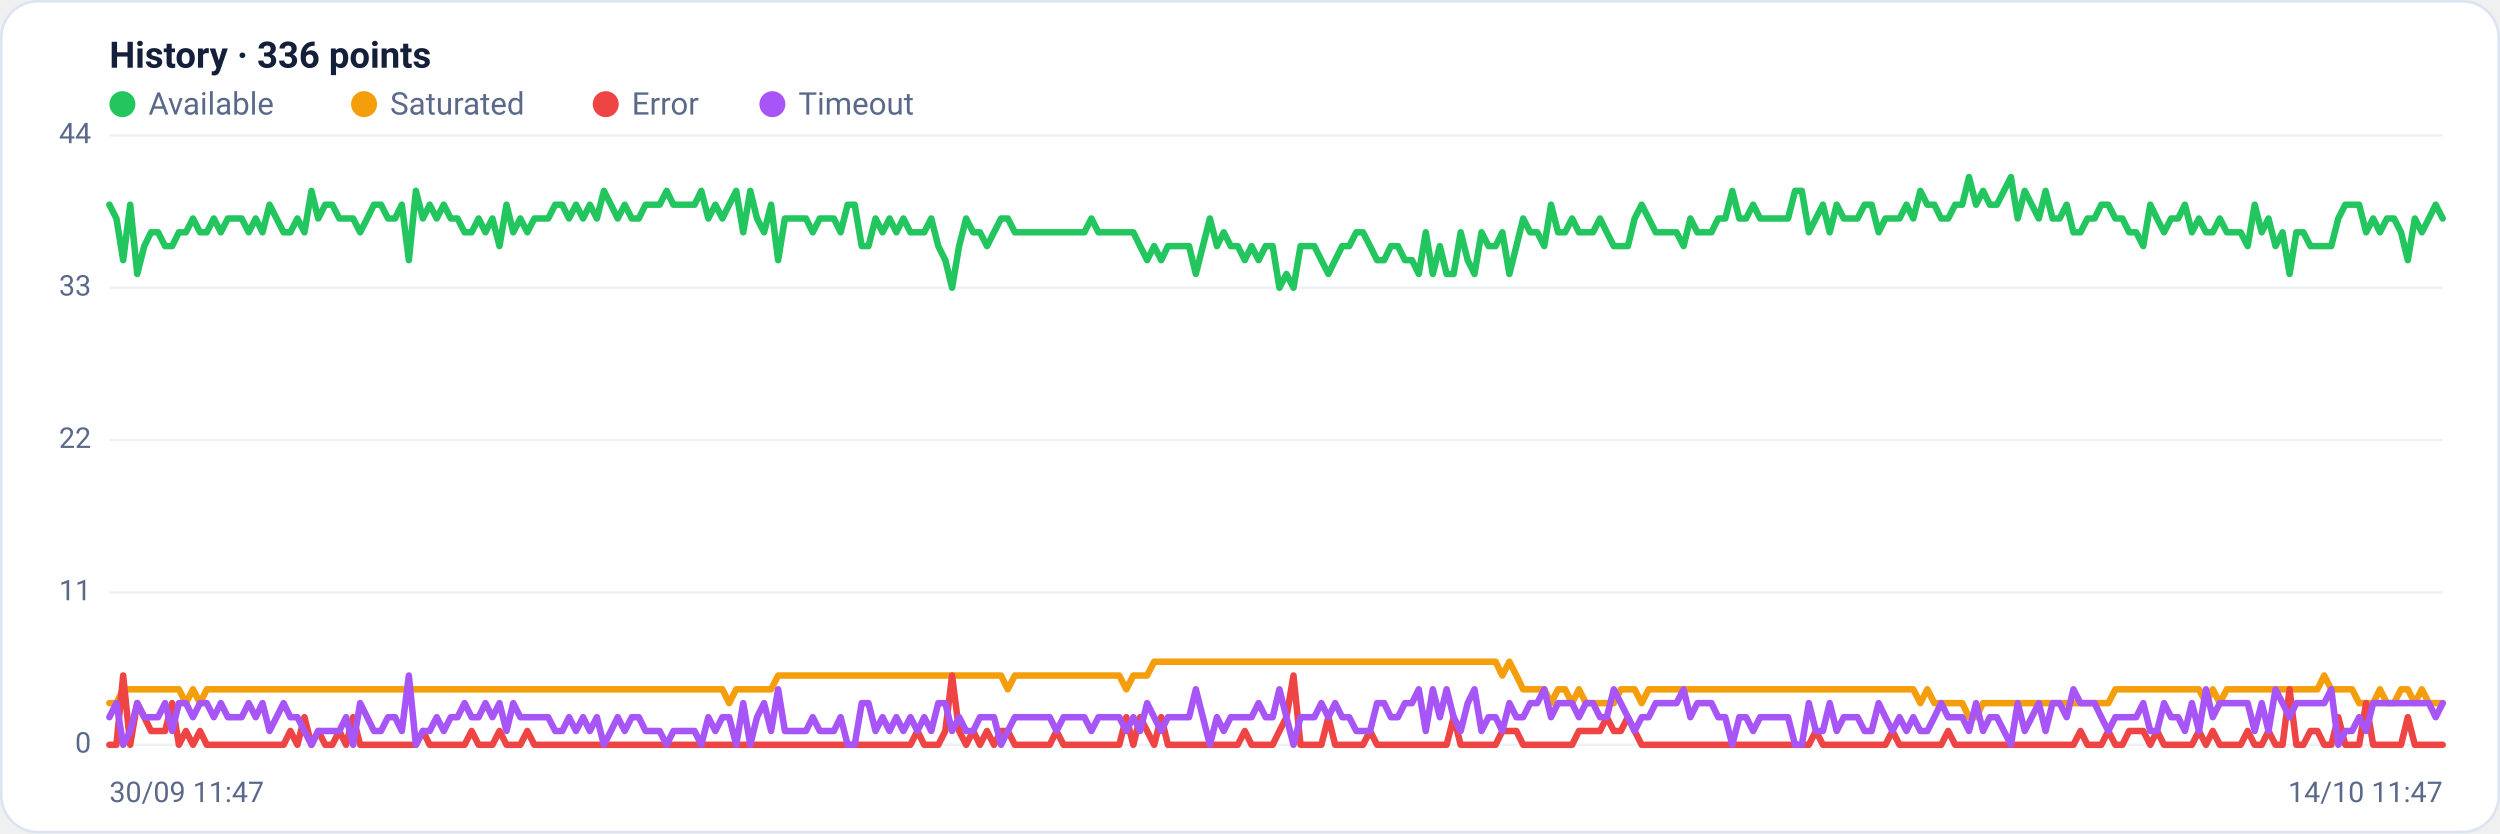
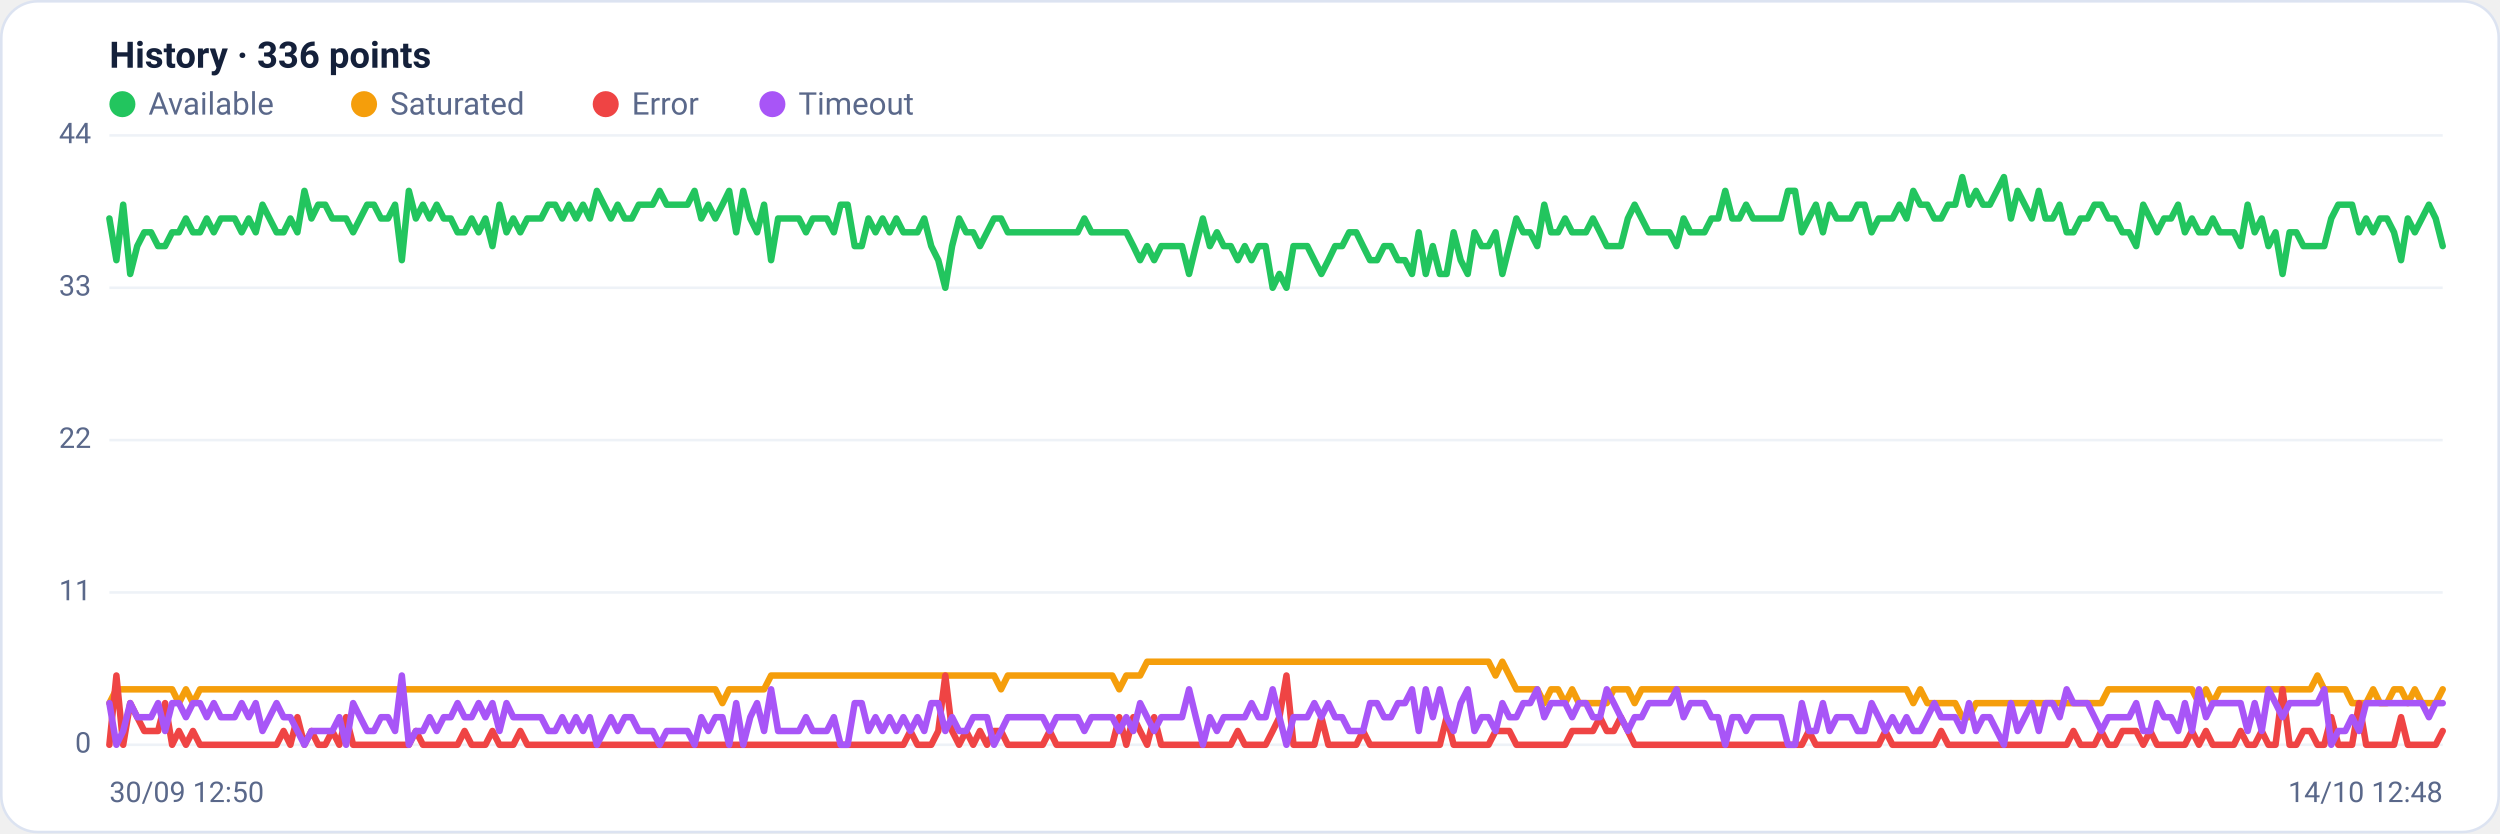
<svg xmlns="http://www.w3.org/2000/svg" viewBox="0 0 960 320" width="960" height="320" font-family="Segoe UI, system-ui, -apple-system, Roboto, Helvetica, Arial, sans-serif" role="img" aria-label="Availability history per region">
  <rect x="0.5" y="0.5" width="959" height="319" rx="14" fill="#ffffff" stroke="#dce3f1" />
  <text x="42" y="26" font-size="14" font-weight="600" fill="#14203a">History · 336 points</text>
  <circle cx="47" cy="40" r="5" fill="#22c55e" />
  <text x="57" y="44" font-size="12" fill="#5a688a">Available</text>
  <circle cx="139.8" cy="40" r="5" fill="#f59e0b" />
  <text x="149.8" y="44" font-size="12" fill="#5a688a">Saturated</text>
  <circle cx="232.6" cy="40" r="5" fill="#ef4444" />
  <text x="242.6" y="44" font-size="12" fill="#5a688a">Error</text>
  <circle cx="296.6" cy="40" r="5" fill="#a855f7" />
  <text x="306.6" y="44" font-size="12" fill="#5a688a">Timeout</text>
  <line x1="42" y1="286.0" x2="938" y2="286.0" stroke="#eef2f7" stroke-width="1" />
  <text x="35" y="289.0" text-anchor="end" font-size="11" fill="#5a688a">0</text>
  <line x1="42" y1="227.5" x2="938" y2="227.5" stroke="#eef2f7" stroke-width="1" />
  <text x="35" y="230.5" text-anchor="end" font-size="11" fill="#5a688a">11</text>
  <line x1="42" y1="169.0" x2="938" y2="169.0" stroke="#eef2f7" stroke-width="1" />
  <text x="35" y="172.0" text-anchor="end" font-size="11" fill="#5a688a">22</text>
  <line x1="42" y1="110.5" x2="938" y2="110.5" stroke="#eef2f7" stroke-width="1" />
  <text x="35" y="113.5" text-anchor="end" font-size="11" fill="#5a688a">33</text>
  <line x1="42" y1="52.0" x2="938" y2="52.0" stroke="#eef2f7" stroke-width="1" />
  <text x="35" y="55.0" text-anchor="end" font-size="11" fill="#5a688a">44</text>
-   <polyline fill="none" stroke="#22c55e" stroke-width="2.5" stroke-linejoin="round" stroke-linecap="round" points="42.0,78.6 44.7,83.9 47.3,99.9 50.0,78.6 52.7,105.2 55.4,94.5 58.0,89.2 60.7,89.2 63.4,94.5 66.1,94.5 68.7,89.2 71.4,89.2 74.1,83.9 76.8,89.2 79.4,89.2 82.1,83.9 84.8,89.2 87.5,83.9 90.1,83.9 92.8,83.9 95.5,89.2 98.2,83.9 100.8,89.2 103.5,78.6 106.2,83.9 108.9,89.2 111.5,89.2 114.2,83.9 116.9,89.2 119.6,73.3 122.2,83.9 124.9,78.6 127.6,78.6 130.3,83.9 132.9,83.9 135.6,83.9 138.3,89.2 141.0,83.9 143.6,78.6 146.3,78.6 149.0,83.9 151.7,83.9 154.3,78.6 157.0,99.9 159.7,73.3 162.4,83.9 165.0,78.6 167.7,83.9 170.4,78.6 173.1,83.9 175.7,83.9 178.4,89.2 181.1,89.2 183.8,83.9 186.4,89.2 189.1,83.9 191.8,94.5 194.5,78.6 197.1,89.2 199.8,83.9 202.5,89.2 205.2,83.9 207.8,83.9 210.5,83.9 213.2,78.6 215.9,78.6 218.5,83.9 221.2,78.6 223.9,83.9 226.5,78.6 229.2,83.9 231.9,73.3 234.6,78.6 237.2,83.9 239.9,78.6 242.6,83.9 245.3,83.9 247.9,78.6 250.6,78.6 253.3,78.6 256.0,73.3 258.6,78.6 261.3,78.6 264.0,78.6 266.7,78.6 269.3,73.3 272.0,83.9 274.7,78.6 277.4,83.9 280.0,78.6 282.7,73.3 285.4,89.2 288.1,73.3 290.7,83.9 293.4,89.2 296.1,78.6 298.8,99.9 301.4,83.9 304.1,83.9 306.8,83.9 309.5,83.9 312.1,89.2 314.8,83.9 317.5,83.9 320.2,83.9 322.8,89.2 325.5,78.6 328.2,78.6 330.9,94.5 333.5,94.5 336.2,83.9 338.9,89.2 341.6,83.9 344.2,89.2 346.9,83.9 349.6,89.2 352.3,89.2 354.9,89.2 357.6,83.9 360.3,94.5 363.0,99.9 365.6,110.5 368.3,94.5 371.0,83.9 373.7,89.2 376.3,89.2 379.0,94.5 381.7,89.2 384.4,83.9 387.0,83.9 389.7,89.2 392.4,89.2 395.1,89.2 397.7,89.2 400.4,89.2 403.1,89.2 405.7,89.2 408.4,89.2 411.1,89.2 413.8,89.2 416.4,89.2 419.1,83.9 421.8,89.2 424.5,89.2 427.1,89.2 429.8,89.2 432.5,89.2 435.2,89.2 437.8,94.5 440.5,99.9 443.2,94.5 445.9,99.9 448.5,94.5 451.2,94.5 453.9,94.5 456.6,94.5 459.2,105.2 461.9,94.5 464.6,83.9 467.3,94.5 469.9,89.2 472.6,94.5 475.3,94.5 478.0,99.9 480.6,94.5 483.3,99.9 486.0,94.5 488.7,94.5 491.3,110.5 494.0,105.2 496.7,110.5 499.4,94.5 502.0,94.5 504.7,94.5 507.4,99.9 510.1,105.2 512.7,99.9 515.4,94.5 518.1,94.5 520.8,89.2 523.4,89.2 526.1,94.5 528.8,99.9 531.5,99.9 534.1,94.5 536.8,94.5 539.5,99.9 542.2,99.9 544.8,105.2 547.5,89.2 550.2,105.2 552.9,94.5 555.5,105.2 558.2,105.2 560.9,89.2 563.6,99.9 566.2,105.2 568.9,89.2 571.6,94.5 574.3,94.5 576.9,89.2 579.6,105.2 582.3,94.5 584.9,83.9 587.6,89.2 590.3,89.2 593.0,94.5 595.6,78.6 598.3,89.2 601.0,89.2 603.7,83.9 606.3,89.2 609.0,89.2 611.7,89.2 614.4,83.9 617.0,89.2 619.7,94.5 622.4,94.5 625.1,94.5 627.7,83.9 630.4,78.6 633.1,83.9 635.8,89.2 638.4,89.2 641.1,89.2 643.8,89.2 646.5,94.5 649.1,83.9 651.8,89.2 654.5,89.2 657.2,89.2 659.8,83.9 662.5,83.9 665.2,73.3 667.9,83.9 670.5,83.9 673.2,78.6 675.9,83.9 678.6,83.9 681.2,83.9 683.9,83.9 686.6,83.9 689.3,73.3 691.9,73.3 694.6,89.2 697.3,83.9 700.0,78.6 702.6,89.2 705.3,78.6 708.0,83.9 710.7,83.9 713.3,83.9 716.0,78.6 718.7,78.6 721.4,89.2 724.0,83.9 726.7,83.9 729.4,83.9 732.1,78.6 734.7,83.9 737.4,73.3 740.1,78.6 742.8,78.6 745.4,83.9 748.1,83.9 750.8,78.6 753.5,78.6 756.1,68.0 758.8,78.6 761.5,73.3 764.1,78.6 766.8,78.6 769.5,73.3 772.2,68.0 774.8,83.9 777.5,73.3 780.2,78.6 782.9,83.9 785.5,73.3 788.2,83.9 790.9,83.9 793.6,78.6 796.2,89.2 798.9,89.2 801.6,83.9 804.3,83.9 806.9,78.6 809.6,78.6 812.3,83.9 815.0,83.9 817.6,89.2 820.3,89.2 823.0,94.5 825.7,78.6 828.3,83.9 831.0,89.2 833.7,83.9 836.4,83.9 839.0,78.6 841.7,89.2 844.4,83.9 847.1,89.2 849.7,89.2 852.4,83.9 855.1,89.2 857.8,89.2 860.4,89.2 863.1,94.5 865.8,78.6 868.5,89.2 871.1,83.9 873.8,94.5 876.5,89.2 879.2,105.2 881.8,89.2 884.5,89.2 887.2,94.5 889.9,94.5 892.5,94.5 895.2,94.5 897.9,83.9 900.6,78.6 903.2,78.6 905.9,78.6 908.6,89.2 911.3,83.9 913.9,89.2 916.6,83.9 919.3,83.9 922.0,89.2 924.6,99.9 927.3,83.9 930.0,89.2 932.7,83.9 935.3,78.6 938.0,83.9" />
-   <polyline fill="none" stroke="#f59e0b" stroke-width="2.5" stroke-linejoin="round" stroke-linecap="round" points="42.0,270.0 44.7,270.0 47.3,264.7 50.0,264.7 52.7,264.7 55.4,264.7 58.0,264.7 60.7,264.7 63.4,264.7 66.1,264.7 68.7,264.7 71.4,270.0 74.1,264.7 76.8,270.0 79.4,264.7 82.1,264.7 84.8,264.7 87.5,264.7 90.1,264.7 92.8,264.7 95.5,264.7 98.2,264.7 100.8,264.7 103.5,264.7 106.2,264.7 108.9,264.7 111.5,264.7 114.2,264.7 116.9,264.7 119.6,264.7 122.2,264.7 124.9,264.7 127.6,264.7 130.3,264.7 132.9,264.7 135.6,264.7 138.3,264.7 141.0,264.7 143.6,264.7 146.3,264.7 149.0,264.7 151.7,264.7 154.3,264.7 157.0,264.7 159.7,264.7 162.4,264.7 165.0,264.7 167.7,264.7 170.4,264.7 173.1,264.7 175.7,264.7 178.4,264.7 181.1,264.7 183.8,264.7 186.4,264.7 189.1,264.7 191.8,264.7 194.5,264.7 197.1,264.7 199.8,264.7 202.5,264.7 205.2,264.7 207.8,264.7 210.5,264.7 213.2,264.7 215.9,264.7 218.5,264.7 221.2,264.7 223.9,264.7 226.5,264.7 229.2,264.7 231.9,264.7 234.6,264.7 237.2,264.7 239.9,264.7 242.6,264.7 245.3,264.7 247.9,264.7 250.6,264.7 253.3,264.7 256.0,264.7 258.6,264.7 261.3,264.7 264.0,264.7 266.7,264.7 269.3,264.7 272.0,264.7 274.7,264.7 277.4,264.7 280.0,270.0 282.7,264.7 285.4,264.7 288.1,264.7 290.7,264.7 293.4,264.7 296.1,264.7 298.8,259.4 301.4,259.4 304.1,259.4 306.8,259.4 309.5,259.4 312.1,259.4 314.8,259.4 317.5,259.4 320.2,259.4 322.8,259.4 325.5,259.4 328.2,259.4 330.9,259.4 333.5,259.4 336.2,259.4 338.9,259.4 341.6,259.4 344.2,259.4 346.9,259.4 349.6,259.4 352.3,259.4 354.9,259.4 357.6,259.4 360.3,259.4 363.0,259.4 365.6,259.4 368.3,259.4 371.0,259.4 373.7,259.4 376.3,259.4 379.0,259.4 381.7,259.4 384.4,259.4 387.0,264.7 389.7,259.4 392.4,259.4 395.1,259.4 397.7,259.4 400.4,259.4 403.1,259.4 405.7,259.4 408.4,259.4 411.1,259.4 413.8,259.4 416.4,259.4 419.1,259.4 421.8,259.4 424.5,259.4 427.1,259.4 429.8,259.4 432.5,264.7 435.2,259.4 437.8,259.4 440.5,259.4 443.2,254.1 445.9,254.1 448.5,254.1 451.2,254.1 453.9,254.1 456.6,254.1 459.2,254.1 461.9,254.1 464.6,254.1 467.3,254.1 469.9,254.1 472.6,254.1 475.3,254.1 478.0,254.1 480.6,254.1 483.3,254.1 486.0,254.1 488.7,254.1 491.3,254.1 494.0,254.1 496.7,254.1 499.4,254.1 502.0,254.1 504.7,254.1 507.4,254.1 510.1,254.1 512.7,254.1 515.4,254.1 518.1,254.1 520.8,254.1 523.4,254.1 526.1,254.1 528.8,254.1 531.5,254.1 534.1,254.1 536.8,254.1 539.5,254.1 542.2,254.1 544.8,254.1 547.5,254.1 550.2,254.1 552.9,254.1 555.5,254.1 558.2,254.1 560.9,254.1 563.6,254.1 566.2,254.1 568.9,254.1 571.6,254.1 574.3,254.1 576.9,259.4 579.6,254.1 582.3,259.4 584.9,264.7 587.6,264.7 590.3,264.7 593.0,264.7 595.6,270.0 598.3,264.7 601.0,264.7 603.7,270.0 606.3,264.7 609.0,270.0 611.7,270.0 614.4,270.0 617.0,270.0 619.7,270.0 622.4,264.7 625.1,264.7 627.7,264.7 630.4,270.0 633.1,264.7 635.8,264.7 638.4,264.7 641.1,264.7 643.8,264.7 646.5,264.7 649.1,264.7 651.8,264.7 654.5,264.7 657.2,264.7 659.8,264.7 662.5,264.7 665.2,264.7 667.9,264.7 670.5,264.7 673.2,264.7 675.9,264.7 678.6,264.7 681.2,264.7 683.9,264.7 686.6,264.7 689.3,264.7 691.9,264.7 694.6,264.7 697.3,264.7 700.0,264.7 702.6,264.7 705.3,264.7 708.0,264.7 710.7,264.7 713.3,264.7 716.0,264.7 718.7,264.7 721.4,264.7 724.0,264.7 726.7,264.7 729.4,264.7 732.1,264.7 734.7,264.7 737.4,270.0 740.1,264.7 742.8,270.0 745.4,270.0 748.1,270.0 750.8,270.0 753.5,270.0 756.1,275.4 758.8,275.4 761.5,270.0 764.1,270.0 766.8,270.0 769.5,270.0 772.2,270.0 774.8,270.0 777.5,270.0 780.2,270.0 782.9,270.0 785.5,270.0 788.2,270.0 790.9,270.0 793.6,270.0 796.2,270.0 798.9,270.0 801.6,270.0 804.3,270.0 806.9,270.0 809.6,270.0 812.3,264.7 815.0,264.7 817.6,264.7 820.3,264.7 823.0,264.7 825.7,264.7 828.3,264.7 831.0,264.7 833.7,264.7 836.4,264.7 839.0,264.7 841.7,264.7 844.4,264.7 847.1,270.0 849.7,264.7 852.4,270.0 855.1,264.7 857.8,264.7 860.4,264.7 863.1,264.7 865.8,264.7 868.5,264.7 871.1,264.7 873.8,264.7 876.5,264.7 879.2,264.7 881.8,264.7 884.5,264.7 887.2,264.7 889.9,264.7 892.5,259.4 895.2,264.7 897.9,264.7 900.6,264.7 903.2,264.7 905.9,270.0 908.6,270.0 911.3,270.0 913.9,264.7 916.6,270.0 919.3,270.0 922.0,264.7 924.6,264.7 927.3,270.0 930.0,264.7 932.7,270.0 935.3,270.0 938.0,270.0" />
-   <polyline fill="none" stroke="#ef4444" stroke-width="2.5" stroke-linejoin="round" stroke-linecap="round" points="42.0,286.0 44.7,286.0 47.3,259.4 50.0,286.0 52.7,270.0 55.4,275.4 58.0,280.7 60.7,280.7 63.4,280.7 66.1,270.0 68.7,286.0 71.4,280.7 74.1,286.0 76.8,280.7 79.4,286.0 82.1,286.0 84.8,286.0 87.5,286.0 90.1,286.0 92.8,286.0 95.5,286.0 98.2,286.0 100.8,286.0 103.5,286.0 106.2,286.0 108.9,286.0 111.5,280.7 114.2,286.0 116.9,275.4 119.6,286.0 122.2,280.7 124.9,286.0 127.6,286.0 130.3,280.7 132.9,286.0 135.6,275.4 138.3,286.0 141.0,286.0 143.6,286.0 146.3,286.0 149.0,286.0 151.7,286.0 154.3,286.0 157.0,286.0 159.7,286.0 162.4,280.7 165.0,286.0 167.7,286.0 170.4,286.0 173.1,286.0 175.7,286.0 178.4,286.0 181.1,280.7 183.8,286.0 186.4,286.0 189.1,286.0 191.8,280.7 194.5,286.0 197.1,286.0 199.8,286.0 202.5,280.7 205.2,286.0 207.8,286.0 210.5,286.0 213.2,286.0 215.9,286.0 218.5,286.0 221.2,286.0 223.9,286.0 226.5,286.0 229.2,286.0 231.9,286.0 234.6,286.0 237.2,286.0 239.9,286.0 242.6,286.0 245.3,286.0 247.9,286.0 250.6,286.0 253.3,286.0 256.0,286.0 258.6,286.0 261.3,286.0 264.0,286.0 266.7,286.0 269.3,286.0 272.0,286.0 274.7,286.0 277.4,286.0 280.0,286.0 282.7,286.0 285.4,286.0 288.1,286.0 290.7,286.0 293.4,286.0 296.1,286.0 298.8,286.0 301.4,286.0 304.1,286.0 306.8,286.0 309.5,286.0 312.1,286.0 314.8,286.0 317.5,286.0 320.2,286.0 322.8,286.0 325.5,286.0 328.2,286.0 330.9,286.0 333.5,286.0 336.2,286.0 338.9,286.0 341.6,286.0 344.2,286.0 346.9,286.0 349.6,286.0 352.3,280.7 354.9,286.0 357.6,286.0 360.3,286.0 363.0,280.7 365.6,259.4 368.3,280.7 371.0,286.0 373.7,280.7 376.3,286.0 379.0,280.7 381.7,286.0 384.4,280.7 387.0,280.7 389.7,286.0 392.4,286.0 395.1,286.0 397.7,286.0 400.4,286.0 403.1,286.0 405.7,280.7 408.4,286.0 411.1,286.0 413.8,286.0 416.4,286.0 419.1,286.0 421.8,286.0 424.5,286.0 427.1,286.0 429.8,286.0 432.5,275.4 435.2,286.0 437.8,275.4 440.5,280.7 443.2,286.0 445.9,275.4 448.5,286.0 451.2,286.0 453.9,286.0 456.6,286.0 459.2,286.0 461.9,286.0 464.6,286.0 467.3,286.0 469.9,286.0 472.6,286.0 475.3,286.0 478.0,280.7 480.6,286.0 483.3,286.0 486.0,286.0 488.7,286.0 491.3,280.7 494.0,275.4 496.7,259.4 499.4,286.0 502.0,286.0 504.7,286.0 507.4,286.0 510.1,275.4 512.7,286.0 515.4,286.0 518.1,286.0 520.8,286.0 523.4,286.0 526.1,280.7 528.8,286.0 531.5,286.0 534.1,286.0 536.8,286.0 539.5,286.0 542.2,286.0 544.8,286.0 547.5,286.0 550.2,286.0 552.9,286.0 555.5,286.0 558.2,275.4 560.9,286.0 563.6,286.0 566.2,286.0 568.9,286.0 571.6,286.0 574.3,286.0 576.9,280.7 579.6,280.7 582.3,280.7 584.9,286.0 587.6,286.0 590.3,286.0 593.0,286.0 595.6,286.0 598.3,286.0 601.0,286.0 603.7,286.0 606.3,280.7 609.0,280.7 611.7,280.7 614.4,280.7 617.0,275.4 619.7,280.7 622.4,280.7 625.1,275.4 627.7,280.7 630.4,286.0 633.1,286.0 635.8,286.0 638.4,286.0 641.1,286.0 643.8,286.0 646.5,286.0 649.1,286.0 651.8,286.0 654.5,286.0 657.2,286.0 659.8,286.0 662.5,286.0 665.2,286.0 667.9,286.0 670.5,286.0 673.2,286.0 675.9,286.0 678.6,286.0 681.2,286.0 683.9,286.0 686.6,286.0 689.3,286.0 691.9,286.0 694.6,286.0 697.3,280.7 700.0,286.0 702.6,286.0 705.3,286.0 708.0,286.0 710.7,286.0 713.3,286.0 716.0,286.0 718.7,286.0 721.4,286.0 724.0,286.0 726.7,280.7 729.4,286.0 732.1,286.0 734.7,286.0 737.4,286.0 740.1,286.0 742.8,286.0 745.4,286.0 748.1,280.7 750.8,286.0 753.5,286.0 756.1,286.0 758.8,286.0 761.5,286.0 764.1,286.0 766.8,286.0 769.5,286.0 772.2,286.0 774.8,286.0 777.5,286.0 780.2,286.0 782.9,286.0 785.5,286.0 788.2,286.0 790.9,286.0 793.6,286.0 796.2,286.0 798.9,280.7 801.6,286.0 804.3,286.0 806.9,286.0 809.6,280.7 812.3,286.0 815.0,286.0 817.6,280.7 820.3,280.7 823.0,280.7 825.7,286.0 828.3,280.7 831.0,286.0 833.7,286.0 836.4,286.0 839.0,286.0 841.7,286.0 844.4,280.7 847.1,286.0 849.7,280.7 852.4,286.0 855.1,286.0 857.8,286.0 860.4,286.0 863.1,280.7 865.8,286.0 868.5,286.0 871.1,280.7 873.8,286.0 876.5,286.0 879.2,264.7 881.8,286.0 884.5,286.0 887.2,280.7 889.9,280.7 892.5,286.0 895.2,286.0 897.9,275.4 900.6,286.0 903.2,286.0 905.9,286.0 908.6,270.0 911.3,286.0 913.9,286.0 916.6,286.0 919.3,286.0 922.0,286.0 924.6,275.4 927.3,286.0 930.0,286.0 932.7,286.0 935.3,286.0 938.0,286.0" />
-   <polyline fill="none" stroke="#a855f7" stroke-width="2.5" stroke-linejoin="round" stroke-linecap="round" points="42.0,275.4 44.7,270.0 47.3,286.0 50.0,280.7 52.7,270.0 55.4,275.4 58.0,275.4 60.7,275.4 63.4,270.0 66.1,280.7 68.7,270.0 71.4,270.0 74.1,275.4 76.8,270.0 79.4,270.0 82.1,275.4 84.8,270.0 87.5,275.4 90.1,275.4 92.8,275.4 95.5,270.0 98.2,275.4 100.8,270.0 103.5,280.7 106.2,275.4 108.9,270.0 111.5,275.4 114.2,275.4 116.9,280.7 119.6,286.0 122.2,280.7 124.9,280.7 127.6,280.7 130.3,280.7 132.9,275.4 135.6,286.0 138.3,270.0 141.0,275.4 143.6,280.7 146.3,280.7 149.0,275.4 151.7,275.4 154.3,280.7 157.0,259.4 159.7,286.0 162.4,280.7 165.0,280.7 167.7,275.4 170.4,280.7 173.1,275.4 175.7,275.4 178.4,270.0 181.1,275.4 183.8,275.4 186.4,270.0 189.1,275.4 191.8,270.0 194.5,280.7 197.1,270.0 199.8,275.4 202.5,275.4 205.2,275.4 207.8,275.4 210.5,275.4 213.2,280.7 215.9,280.7 218.5,275.4 221.2,280.7 223.9,275.4 226.5,280.7 229.2,275.4 231.9,286.0 234.6,280.7 237.2,275.4 239.9,280.7 242.6,275.4 245.3,275.4 247.9,280.7 250.6,280.7 253.3,280.7 256.0,286.0 258.6,280.7 261.3,280.7 264.0,280.7 266.7,280.7 269.3,286.0 272.0,275.4 274.7,280.7 277.4,275.4 280.0,275.4 282.7,286.0 285.4,270.0 288.1,286.0 290.7,275.4 293.4,270.0 296.1,280.7 298.8,264.7 301.4,280.7 304.1,280.7 306.8,280.7 309.5,280.7 312.1,275.4 314.8,280.7 317.5,280.7 320.2,280.7 322.8,275.4 325.5,286.0 328.2,286.0 330.9,270.0 333.5,270.0 336.2,280.7 338.9,275.4 341.6,280.7 344.2,275.4 346.9,280.7 349.6,275.4 352.3,280.7 354.9,275.4 357.6,280.7 360.3,270.0 363.0,270.0 365.6,280.7 368.3,275.4 371.0,280.7 373.7,280.7 376.3,275.4 379.0,275.4 381.7,275.4 384.4,286.0 387.0,280.7 389.7,275.4 392.4,275.4 395.1,275.4 397.7,275.4 400.4,275.4 403.1,275.4 405.7,280.7 408.4,275.4 411.1,275.4 413.8,275.4 416.4,275.4 419.1,280.7 421.8,275.4 424.5,275.4 427.1,275.4 429.8,275.4 432.5,280.7 435.2,275.4 437.8,280.7 440.5,270.0 443.2,275.4 445.9,280.7 448.5,275.4 451.2,275.4 453.9,275.4 456.6,275.4 459.2,264.7 461.9,275.4 464.6,286.0 467.3,275.4 469.9,280.7 472.6,275.4 475.3,275.4 478.0,275.4 480.6,275.4 483.3,270.0 486.0,275.4 488.7,275.4 491.3,264.7 494.0,275.4 496.7,286.0 499.4,275.4 502.0,275.4 504.7,275.4 507.4,270.0 510.1,275.4 512.7,270.0 515.4,275.4 518.1,275.4 520.8,280.7 523.4,280.7 526.1,280.7 528.8,270.0 531.5,270.0 534.1,275.4 536.8,275.4 539.5,270.0 542.2,270.0 544.8,264.7 547.5,280.7 550.2,264.7 552.9,275.4 555.5,264.7 558.2,275.4 560.9,280.7 563.6,270.0 566.2,264.7 568.9,280.7 571.6,275.4 574.3,275.4 576.9,280.7 579.6,270.0 582.3,275.4 584.9,275.4 587.6,270.0 590.3,270.0 593.0,264.7 595.6,275.4 598.3,270.0 601.0,270.0 603.7,270.0 606.3,275.4 609.0,270.0 611.7,270.0 614.4,275.4 617.0,275.4 619.7,264.7 622.4,270.0 625.1,275.4 627.7,280.7 630.4,275.4 633.1,275.4 635.8,270.0 638.4,270.0 641.1,270.0 643.8,270.0 646.5,264.7 649.1,275.4 651.8,270.0 654.5,270.0 657.2,270.0 659.8,275.4 662.5,275.4 665.2,286.0 667.9,275.4 670.5,275.4 673.2,280.7 675.9,275.4 678.6,275.4 681.2,275.4 683.9,275.4 686.6,275.4 689.3,286.0 691.9,286.0 694.6,270.0 697.3,280.7 700.0,280.7 702.6,270.0 705.3,280.7 708.0,275.4 710.7,275.4 713.3,275.4 716.0,280.7 718.7,280.7 721.4,270.0 724.0,275.4 726.7,280.7 729.4,275.4 732.1,280.7 734.7,275.4 737.4,280.7 740.1,280.7 742.8,275.4 745.4,270.0 748.1,275.4 750.8,275.4 753.5,275.4 756.1,280.7 758.8,270.0 761.5,280.7 764.1,275.4 766.8,275.4 769.5,280.7 772.2,286.0 774.8,270.0 777.5,280.7 780.2,275.4 782.9,270.0 785.5,280.7 788.2,270.0 790.9,270.0 793.6,275.4 796.2,264.7 798.9,270.0 801.6,270.0 804.3,270.0 806.9,275.4 809.6,280.7 812.3,275.4 815.0,275.4 817.6,275.4 820.3,275.4 823.0,270.0 825.7,280.7 828.3,280.7 831.0,270.0 833.7,275.4 836.4,275.4 839.0,280.7 841.7,270.0 844.4,280.7 847.1,264.7 849.7,275.4 852.4,270.0 855.1,270.0 857.8,270.0 860.4,270.0 863.1,270.0 865.8,280.7 868.5,270.0 871.1,280.7 873.8,264.7 876.5,270.0 879.2,275.4 881.8,270.0 884.5,270.0 887.2,270.0 889.9,270.0 892.5,270.0 895.2,264.7 897.9,286.0 900.6,280.7 903.2,280.7 905.9,275.4 908.6,280.7 911.3,270.0 913.9,270.0 916.6,270.0 919.3,270.0 922.0,270.0 924.6,270.0 927.3,270.0 930.0,270.0 932.7,270.0 935.3,275.4 938.0,270.0" />
-   <text x="42" y="308" font-size="11" fill="#5a688a">30/09 11:47</text>
-   <text x="938" y="308" text-anchor="end" font-size="11" fill="#5a688a">14/10 11:47</text>
+   <polyline fill="none" stroke="#22c55e" stroke-width="2.5" stroke-linejoin="round" stroke-linecap="round" points="42.0,83.9 44.7,99.9 47.3,78.6 50.0,105.2 52.7,94.5 55.4,89.2 58.0,89.2 60.7,94.5 63.4,94.5 66.1,89.2 68.7,89.2 71.4,83.9 74.1,89.2 76.8,89.2 79.4,83.9 82.1,89.2 84.8,83.9 87.5,83.9 90.1,83.9 92.8,89.2 95.5,83.9 98.2,89.2 100.8,78.6 103.5,83.9 106.2,89.2 108.9,89.2 111.5,83.9 114.2,89.2 116.9,73.3 119.6,83.9 122.2,78.6 124.9,78.6 127.6,83.9 130.3,83.9 132.9,83.9 135.6,89.2 138.3,83.9 141.0,78.6 143.6,78.6 146.3,83.9 149.0,83.9 151.7,78.6 154.3,99.9 157.0,73.3 159.7,83.9 162.4,78.6 165.0,83.9 167.7,78.6 170.4,83.9 173.1,83.9 175.7,89.2 178.4,89.2 181.1,83.9 183.8,89.2 186.4,83.9 189.1,94.5 191.8,78.6 194.5,89.2 197.1,83.9 199.8,89.2 202.5,83.9 205.2,83.9 207.8,83.9 210.5,78.6 213.2,78.6 215.9,83.9 218.5,78.6 221.2,83.9 223.9,78.6 226.5,83.9 229.2,73.3 231.9,78.6 234.6,83.9 237.2,78.6 239.9,83.9 242.6,83.9 245.3,78.6 247.9,78.6 250.6,78.6 253.3,73.3 256.0,78.6 258.6,78.6 261.3,78.6 264.0,78.6 266.7,73.3 269.3,83.9 272.0,78.6 274.7,83.9 277.4,78.6 280.0,73.3 282.7,89.2 285.4,73.3 288.1,83.9 290.7,89.2 293.4,78.6 296.1,99.9 298.8,83.9 301.4,83.9 304.1,83.9 306.8,83.9 309.5,89.2 312.1,83.9 314.8,83.9 317.5,83.9 320.2,89.2 322.8,78.6 325.5,78.6 328.2,94.5 330.9,94.5 333.5,83.9 336.2,89.2 338.9,83.9 341.6,89.2 344.2,83.9 346.9,89.2 349.6,89.2 352.3,89.2 354.9,83.9 357.6,94.5 360.3,99.9 363.0,110.5 365.6,94.5 368.3,83.9 371.0,89.2 373.7,89.2 376.3,94.5 379.0,89.2 381.7,83.9 384.4,83.9 387.0,89.2 389.7,89.2 392.4,89.2 395.1,89.2 397.7,89.2 400.4,89.2 403.1,89.2 405.7,89.2 408.4,89.2 411.1,89.2 413.8,89.2 416.4,83.9 419.1,89.2 421.8,89.2 424.5,89.2 427.1,89.2 429.8,89.2 432.5,89.2 435.2,94.5 437.8,99.9 440.5,94.5 443.2,99.9 445.9,94.5 448.5,94.5 451.2,94.5 453.9,94.5 456.6,105.2 459.2,94.5 461.9,83.9 464.6,94.5 467.3,89.2 469.9,94.5 472.6,94.5 475.3,99.9 478.0,94.5 480.6,99.9 483.3,94.5 486.0,94.5 488.7,110.5 491.3,105.2 494.0,110.5 496.7,94.5 499.4,94.5 502.0,94.5 504.7,99.9 507.4,105.2 510.1,99.9 512.7,94.5 515.4,94.5 518.1,89.2 520.8,89.2 523.4,94.5 526.1,99.9 528.8,99.9 531.5,94.5 534.1,94.5 536.8,99.9 539.5,99.9 542.2,105.2 544.8,89.2 547.5,105.2 550.2,94.5 552.9,105.2 555.5,105.2 558.2,89.2 560.9,99.9 563.6,105.2 566.2,89.2 568.9,94.5 571.6,94.5 574.3,89.2 576.9,105.2 579.6,94.5 582.3,83.9 584.9,89.2 587.6,89.2 590.3,94.5 593.0,78.6 595.6,89.2 598.3,89.2 601.0,83.9 603.7,89.2 606.3,89.2 609.0,89.2 611.7,83.9 614.4,89.2 617.0,94.5 619.7,94.5 622.4,94.5 625.1,83.9 627.7,78.6 630.4,83.9 633.1,89.2 635.8,89.2 638.4,89.2 641.1,89.2 643.8,94.5 646.5,83.9 649.1,89.2 651.8,89.2 654.5,89.2 657.2,83.9 659.8,83.9 662.5,73.3 665.2,83.9 667.9,83.9 670.5,78.6 673.2,83.9 675.9,83.9 678.6,83.9 681.2,83.9 683.9,83.9 686.6,73.3 689.3,73.3 691.9,89.2 694.6,83.9 697.3,78.6 700.0,89.2 702.6,78.6 705.3,83.9 708.0,83.9 710.7,83.9 713.3,78.6 716.0,78.6 718.7,89.2 721.4,83.9 724.0,83.9 726.7,83.9 729.4,78.6 732.1,83.9 734.7,73.3 737.4,78.6 740.1,78.6 742.8,83.9 745.4,83.9 748.1,78.6 750.8,78.6 753.5,68.0 756.1,78.6 758.8,73.3 761.5,78.6 764.1,78.6 766.8,73.3 769.5,68.0 772.2,83.9 774.8,73.3 777.5,78.6 780.2,83.9 782.9,73.3 785.5,83.9 788.2,83.9 790.9,78.6 793.6,89.2 796.2,89.2 798.9,83.9 801.6,83.9 804.3,78.6 806.9,78.6 809.6,83.9 812.3,83.9 815.0,89.2 817.6,89.2 820.3,94.5 823.0,78.6 825.7,83.9 828.3,89.2 831.0,83.9 833.7,83.9 836.4,78.6 839.0,89.2 841.7,83.9 844.4,89.2 847.1,89.2 849.7,83.9 852.4,89.2 855.1,89.2 857.8,89.2 860.4,94.5 863.1,78.6 865.8,89.2 868.5,83.9 871.1,94.5 873.8,89.2 876.5,105.2 879.2,89.2 881.8,89.2 884.5,94.5 887.2,94.5 889.9,94.5 892.5,94.5 895.2,83.9 897.9,78.6 900.6,78.6 903.2,78.6 905.9,89.2 908.6,83.9 911.3,89.2 913.9,83.9 916.6,83.9 919.3,89.2 922.0,99.9 924.6,83.9 927.3,89.2 930.0,83.9 932.7,78.6 935.3,83.9 938.0,94.5" />
+   <polyline fill="none" stroke="#f59e0b" stroke-width="2.5" stroke-linejoin="round" stroke-linecap="round" points="42.0,270.0 44.7,264.7 47.3,264.7 50.0,264.7 52.7,264.7 55.4,264.7 58.0,264.7 60.7,264.7 63.4,264.7 66.1,264.7 68.7,270.0 71.4,264.7 74.1,270.0 76.8,264.7 79.4,264.7 82.1,264.7 84.8,264.7 87.5,264.7 90.1,264.7 92.8,264.7 95.5,264.7 98.2,264.7 100.8,264.7 103.5,264.7 106.2,264.7 108.9,264.7 111.5,264.7 114.2,264.7 116.9,264.7 119.6,264.7 122.2,264.7 124.9,264.7 127.6,264.7 130.3,264.7 132.9,264.7 135.6,264.7 138.3,264.7 141.0,264.7 143.6,264.7 146.3,264.7 149.0,264.7 151.7,264.7 154.3,264.7 157.0,264.7 159.7,264.7 162.4,264.7 165.0,264.7 167.7,264.7 170.4,264.7 173.1,264.7 175.7,264.7 178.4,264.7 181.1,264.7 183.8,264.7 186.4,264.7 189.1,264.7 191.8,264.7 194.5,264.7 197.1,264.7 199.8,264.7 202.5,264.7 205.2,264.7 207.8,264.7 210.5,264.7 213.2,264.7 215.9,264.7 218.5,264.7 221.2,264.7 223.9,264.7 226.5,264.7 229.2,264.7 231.9,264.7 234.6,264.7 237.2,264.7 239.9,264.7 242.6,264.7 245.3,264.7 247.9,264.7 250.6,264.7 253.3,264.7 256.0,264.7 258.6,264.7 261.3,264.7 264.0,264.7 266.7,264.7 269.3,264.7 272.0,264.7 274.7,264.7 277.4,270.0 280.0,264.7 282.7,264.7 285.4,264.7 288.1,264.7 290.7,264.7 293.4,264.7 296.1,259.4 298.8,259.4 301.4,259.4 304.1,259.4 306.8,259.4 309.5,259.4 312.1,259.4 314.8,259.4 317.5,259.4 320.2,259.4 322.8,259.4 325.5,259.4 328.2,259.4 330.9,259.4 333.5,259.4 336.2,259.4 338.9,259.4 341.6,259.4 344.2,259.4 346.9,259.4 349.6,259.4 352.3,259.4 354.9,259.4 357.6,259.4 360.3,259.4 363.0,259.4 365.6,259.4 368.3,259.4 371.0,259.4 373.7,259.4 376.3,259.4 379.0,259.4 381.7,259.4 384.4,264.7 387.0,259.4 389.7,259.4 392.4,259.4 395.1,259.4 397.7,259.4 400.4,259.4 403.1,259.4 405.7,259.4 408.4,259.4 411.1,259.4 413.8,259.4 416.4,259.4 419.1,259.4 421.8,259.4 424.5,259.4 427.1,259.4 429.8,264.7 432.5,259.4 435.2,259.4 437.8,259.4 440.5,254.1 443.2,254.1 445.9,254.1 448.5,254.1 451.2,254.1 453.9,254.1 456.6,254.1 459.2,254.1 461.9,254.1 464.6,254.1 467.3,254.1 469.9,254.1 472.6,254.1 475.3,254.1 478.0,254.1 480.6,254.1 483.3,254.1 486.0,254.1 488.7,254.1 491.3,254.1 494.0,254.1 496.7,254.1 499.4,254.1 502.0,254.1 504.7,254.1 507.4,254.1 510.1,254.1 512.7,254.1 515.4,254.1 518.1,254.1 520.8,254.1 523.4,254.1 526.1,254.1 528.8,254.1 531.5,254.1 534.1,254.1 536.8,254.1 539.5,254.1 542.2,254.1 544.8,254.1 547.5,254.1 550.2,254.1 552.9,254.1 555.5,254.1 558.2,254.1 560.9,254.1 563.6,254.1 566.2,254.1 568.9,254.1 571.6,254.1 574.3,259.4 576.9,254.1 579.6,259.4 582.3,264.7 584.9,264.7 587.6,264.7 590.3,264.7 593.0,270.0 595.6,264.7 598.3,264.7 601.0,270.0 603.7,264.7 606.3,270.0 609.0,270.0 611.7,270.0 614.4,270.0 617.0,270.0 619.7,264.7 622.4,264.7 625.1,264.7 627.7,270.0 630.4,264.7 633.1,264.7 635.8,264.7 638.4,264.7 641.1,264.7 643.8,264.7 646.5,264.7 649.1,264.7 651.8,264.7 654.5,264.7 657.2,264.7 659.8,264.7 662.5,264.7 665.2,264.7 667.9,264.7 670.5,264.7 673.2,264.7 675.9,264.7 678.6,264.7 681.2,264.7 683.9,264.7 686.6,264.7 689.3,264.7 691.9,264.7 694.6,264.7 697.3,264.7 700.0,264.7 702.6,264.7 705.3,264.7 708.0,264.7 710.7,264.7 713.3,264.7 716.0,264.7 718.7,264.7 721.4,264.7 724.0,264.7 726.7,264.7 729.4,264.7 732.1,264.7 734.7,270.0 737.4,264.7 740.1,270.0 742.8,270.0 745.4,270.0 748.1,270.0 750.8,270.0 753.5,275.4 756.1,275.4 758.8,270.0 761.5,270.0 764.1,270.0 766.8,270.0 769.5,270.0 772.2,270.0 774.8,270.0 777.5,270.0 780.2,270.0 782.9,270.0 785.5,270.0 788.2,270.0 790.9,270.0 793.6,270.0 796.2,270.0 798.9,270.0 801.6,270.0 804.3,270.0 806.9,270.0 809.6,264.7 812.3,264.7 815.0,264.7 817.6,264.7 820.3,264.7 823.0,264.7 825.7,264.7 828.3,264.7 831.0,264.7 833.7,264.7 836.4,264.7 839.0,264.7 841.7,264.7 844.4,270.0 847.1,264.7 849.7,270.0 852.4,264.7 855.1,264.7 857.8,264.7 860.4,264.7 863.1,264.7 865.8,264.7 868.5,264.7 871.1,264.7 873.8,264.7 876.5,264.7 879.2,264.7 881.8,264.7 884.5,264.7 887.2,264.7 889.9,259.4 892.5,264.7 895.2,264.7 897.9,264.7 900.6,264.7 903.2,270.0 905.9,270.0 908.6,270.0 911.3,264.7 913.9,270.0 916.6,270.0 919.3,264.7 922.0,264.7 924.6,270.0 927.3,264.7 930.0,270.0 932.7,270.0 935.3,270.0 938.0,264.7" />
+   <polyline fill="none" stroke="#ef4444" stroke-width="2.5" stroke-linejoin="round" stroke-linecap="round" points="42.0,286.0 44.7,259.4 47.3,286.0 50.0,270.0 52.7,275.4 55.4,280.7 58.0,280.7 60.7,280.7 63.4,270.0 66.1,286.0 68.7,280.7 71.4,286.0 74.1,280.7 76.8,286.0 79.4,286.0 82.1,286.0 84.8,286.0 87.5,286.0 90.1,286.0 92.8,286.0 95.5,286.0 98.2,286.0 100.8,286.0 103.5,286.0 106.2,286.0 108.9,280.7 111.5,286.0 114.2,275.4 116.9,286.0 119.6,280.7 122.2,286.0 124.9,286.0 127.6,280.7 130.3,286.0 132.9,275.4 135.6,286.0 138.3,286.0 141.0,286.0 143.6,286.0 146.3,286.0 149.0,286.0 151.7,286.0 154.3,286.0 157.0,286.0 159.7,280.7 162.4,286.0 165.0,286.0 167.7,286.0 170.4,286.0 173.1,286.0 175.7,286.0 178.4,280.7 181.1,286.0 183.8,286.0 186.4,286.0 189.1,280.7 191.8,286.0 194.5,286.0 197.1,286.0 199.8,280.7 202.5,286.0 205.2,286.0 207.8,286.0 210.5,286.0 213.2,286.0 215.9,286.0 218.5,286.0 221.2,286.0 223.9,286.0 226.5,286.0 229.2,286.0 231.9,286.0 234.6,286.0 237.2,286.0 239.9,286.0 242.6,286.0 245.3,286.0 247.9,286.0 250.6,286.0 253.3,286.0 256.0,286.0 258.6,286.0 261.3,286.0 264.0,286.0 266.7,286.0 269.3,286.0 272.0,286.0 274.7,286.0 277.4,286.0 280.0,286.0 282.7,286.0 285.4,286.0 288.1,286.0 290.7,286.0 293.4,286.0 296.1,286.0 298.8,286.0 301.4,286.0 304.1,286.0 306.8,286.0 309.5,286.0 312.1,286.0 314.8,286.0 317.5,286.0 320.2,286.0 322.8,286.0 325.5,286.0 328.2,286.0 330.9,286.0 333.5,286.0 336.2,286.0 338.9,286.0 341.6,286.0 344.2,286.0 346.9,286.0 349.6,280.7 352.3,286.0 354.9,286.0 357.6,286.0 360.3,280.7 363.0,259.4 365.6,280.7 368.3,286.0 371.0,280.7 373.7,286.0 376.3,280.7 379.0,286.0 381.7,280.7 384.4,280.7 387.0,286.0 389.7,286.0 392.4,286.0 395.1,286.0 397.7,286.0 400.4,286.0 403.1,280.7 405.7,286.0 408.4,286.0 411.1,286.0 413.8,286.0 416.4,286.0 419.1,286.0 421.8,286.0 424.5,286.0 427.1,286.0 429.8,275.4 432.5,286.0 435.2,275.4 437.8,280.7 440.5,286.0 443.2,275.4 445.9,286.0 448.5,286.0 451.2,286.0 453.9,286.0 456.6,286.0 459.2,286.0 461.9,286.0 464.6,286.0 467.3,286.0 469.9,286.0 472.6,286.0 475.3,280.7 478.0,286.0 480.6,286.0 483.3,286.0 486.0,286.0 488.7,280.7 491.3,275.4 494.0,259.4 496.7,286.0 499.4,286.0 502.0,286.0 504.7,286.0 507.4,275.4 510.1,286.0 512.7,286.0 515.4,286.0 518.1,286.0 520.8,286.0 523.4,280.7 526.1,286.0 528.8,286.0 531.5,286.0 534.1,286.0 536.8,286.0 539.5,286.0 542.2,286.0 544.8,286.0 547.5,286.0 550.2,286.0 552.9,286.0 555.5,275.4 558.2,286.0 560.9,286.0 563.6,286.0 566.2,286.0 568.9,286.0 571.6,286.0 574.3,280.7 576.9,280.7 579.6,280.7 582.3,286.0 584.9,286.0 587.6,286.0 590.3,286.0 593.0,286.0 595.6,286.0 598.3,286.0 601.0,286.0 603.7,280.7 606.3,280.7 609.0,280.7 611.7,280.7 614.4,275.4 617.0,280.7 619.7,280.7 622.4,275.4 625.1,280.7 627.7,286.0 630.4,286.0 633.1,286.0 635.8,286.0 638.4,286.0 641.1,286.0 643.8,286.0 646.5,286.0 649.1,286.0 651.8,286.0 654.5,286.0 657.2,286.0 659.8,286.0 662.5,286.0 665.2,286.0 667.9,286.0 670.5,286.0 673.2,286.0 675.9,286.0 678.6,286.0 681.2,286.0 683.9,286.0 686.6,286.0 689.3,286.0 691.9,286.0 694.6,280.7 697.3,286.0 700.0,286.0 702.6,286.0 705.3,286.0 708.0,286.0 710.7,286.0 713.3,286.0 716.0,286.0 718.7,286.0 721.4,286.0 724.0,280.7 726.7,286.0 729.4,286.0 732.1,286.0 734.7,286.0 737.4,286.0 740.1,286.0 742.8,286.0 745.4,280.7 748.1,286.0 750.8,286.0 753.5,286.0 756.1,286.0 758.8,286.0 761.5,286.0 764.1,286.0 766.8,286.0 769.5,286.0 772.2,286.0 774.8,286.0 777.5,286.0 780.2,286.0 782.9,286.0 785.5,286.0 788.2,286.0 790.9,286.0 793.6,286.0 796.2,280.7 798.9,286.0 801.6,286.0 804.3,286.0 806.9,280.7 809.6,286.0 812.3,286.0 815.0,280.7 817.6,280.7 820.3,280.7 823.0,286.0 825.7,280.7 828.3,286.0 831.0,286.0 833.7,286.0 836.4,286.0 839.0,286.0 841.7,280.7 844.4,286.0 847.1,280.7 849.7,286.0 852.4,286.0 855.1,286.0 857.8,286.0 860.4,280.7 863.1,286.0 865.8,286.0 868.5,280.7 871.1,286.0 873.8,286.0 876.5,264.7 879.2,286.0 881.8,286.0 884.5,280.7 887.2,280.7 889.9,286.0 892.5,286.0 895.2,275.4 897.9,286.0 900.6,286.0 903.2,286.0 905.9,270.0 908.6,286.0 911.3,286.0 913.9,286.0 916.6,286.0 919.3,286.0 922.0,275.4 924.6,286.0 927.3,286.0 930.0,286.0 932.7,286.0 935.3,286.0 938.0,280.7" />
+   <polyline fill="none" stroke="#a855f7" stroke-width="2.5" stroke-linejoin="round" stroke-linecap="round" points="42.0,270.0 44.7,286.0 47.3,280.7 50.0,270.0 52.7,275.4 55.4,275.4 58.0,275.4 60.7,270.0 63.4,280.7 66.1,270.0 68.7,270.0 71.4,275.4 74.1,270.0 76.8,270.0 79.4,275.4 82.1,270.0 84.8,275.4 87.5,275.4 90.1,275.4 92.8,270.0 95.5,275.4 98.2,270.0 100.8,280.7 103.5,275.4 106.2,270.0 108.9,275.4 111.5,275.4 114.2,280.7 116.9,286.0 119.6,280.7 122.2,280.7 124.9,280.7 127.6,280.7 130.3,275.4 132.9,286.0 135.6,270.0 138.3,275.4 141.0,280.7 143.6,280.7 146.3,275.4 149.0,275.4 151.7,280.7 154.3,259.4 157.0,286.0 159.7,280.7 162.4,280.7 165.0,275.4 167.7,280.7 170.4,275.4 173.1,275.4 175.7,270.0 178.4,275.4 181.1,275.4 183.8,270.0 186.4,275.4 189.1,270.0 191.8,280.7 194.5,270.0 197.1,275.4 199.8,275.4 202.5,275.4 205.2,275.4 207.8,275.4 210.5,280.7 213.2,280.7 215.9,275.4 218.5,280.7 221.2,275.4 223.9,280.7 226.5,275.4 229.2,286.0 231.9,280.7 234.6,275.4 237.2,280.7 239.9,275.4 242.6,275.4 245.3,280.7 247.9,280.7 250.6,280.7 253.3,286.0 256.0,280.7 258.6,280.7 261.3,280.7 264.0,280.7 266.7,286.0 269.3,275.4 272.0,280.7 274.7,275.4 277.4,275.4 280.0,286.0 282.7,270.0 285.4,286.0 288.1,275.4 290.7,270.0 293.4,280.7 296.1,264.7 298.8,280.7 301.4,280.7 304.1,280.7 306.8,280.7 309.5,275.4 312.1,280.7 314.8,280.7 317.5,280.7 320.2,275.4 322.8,286.0 325.5,286.0 328.2,270.0 330.9,270.0 333.5,280.7 336.2,275.4 338.9,280.7 341.6,275.4 344.2,280.7 346.9,275.4 349.6,280.7 352.3,275.4 354.9,280.7 357.6,270.0 360.3,270.0 363.0,280.7 365.6,275.4 368.3,280.7 371.0,280.7 373.7,275.4 376.3,275.4 379.0,275.4 381.7,286.0 384.4,280.7 387.0,275.4 389.7,275.4 392.4,275.4 395.1,275.4 397.7,275.4 400.4,275.4 403.1,280.7 405.7,275.4 408.4,275.4 411.1,275.4 413.8,275.4 416.4,280.7 419.1,275.4 421.8,275.4 424.5,275.4 427.1,275.4 429.8,280.7 432.5,275.4 435.2,280.7 437.8,270.0 440.5,275.4 443.2,280.7 445.9,275.4 448.5,275.4 451.2,275.4 453.9,275.4 456.6,264.7 459.2,275.4 461.9,286.0 464.6,275.4 467.3,280.7 469.9,275.4 472.6,275.4 475.3,275.4 478.0,275.4 480.6,270.0 483.3,275.4 486.0,275.4 488.7,264.7 491.3,275.4 494.0,286.0 496.7,275.4 499.4,275.4 502.0,275.4 504.7,270.0 507.4,275.4 510.1,270.0 512.7,275.4 515.4,275.4 518.1,280.7 520.8,280.7 523.4,280.7 526.1,270.0 528.8,270.0 531.5,275.4 534.1,275.4 536.8,270.0 539.5,270.0 542.2,264.7 544.8,280.7 547.5,264.7 550.2,275.4 552.9,264.7 555.5,275.4 558.2,280.7 560.9,270.0 563.6,264.7 566.2,280.7 568.9,275.4 571.6,275.4 574.3,280.7 576.9,270.0 579.6,275.4 582.3,275.4 584.9,270.0 587.6,270.0 590.3,264.7 593.0,275.4 595.6,270.0 598.3,270.0 601.0,270.0 603.7,275.4 606.3,270.0 609.0,270.0 611.7,275.4 614.4,275.4 617.0,264.7 619.7,270.0 622.4,275.4 625.1,280.7 627.7,275.4 630.4,275.4 633.1,270.0 635.8,270.0 638.4,270.0 641.1,270.0 643.8,264.7 646.5,275.4 649.1,270.0 651.8,270.0 654.5,270.0 657.2,275.4 659.8,275.4 662.5,286.0 665.2,275.4 667.9,275.4 670.5,280.7 673.2,275.4 675.9,275.4 678.6,275.4 681.2,275.4 683.9,275.4 686.6,286.0 689.3,286.0 691.9,270.0 694.6,280.7 697.3,280.7 700.0,270.0 702.6,280.7 705.3,275.4 708.0,275.4 710.7,275.4 713.3,280.7 716.0,280.7 718.7,270.0 721.4,275.4 724.0,280.7 726.7,275.4 729.4,280.7 732.1,275.4 734.7,280.7 737.4,280.7 740.1,275.4 742.8,270.0 745.4,275.4 748.1,275.4 750.8,275.4 753.5,280.7 756.1,270.0 758.8,280.7 761.5,275.4 764.1,275.4 766.8,280.7 769.5,286.0 772.2,270.0 774.8,280.7 777.5,275.4 780.2,270.0 782.9,280.7 785.5,270.0 788.2,270.0 790.9,275.4 793.6,264.7 796.2,270.0 798.9,270.0 801.6,270.0 804.3,275.4 806.9,280.7 809.6,275.4 812.3,275.4 815.0,275.4 817.6,275.4 820.3,270.0 823.0,280.7 825.7,280.7 828.3,270.0 831.0,275.4 833.7,275.4 836.4,280.7 839.0,270.0 841.7,280.7 844.4,264.7 847.1,275.4 849.7,270.0 852.4,270.0 855.1,270.0 857.8,270.0 860.4,270.0 863.1,280.7 865.8,270.0 868.5,280.7 871.1,264.7 873.8,270.0 876.5,275.4 879.2,270.0 881.8,270.0 884.5,270.0 887.2,270.0 889.9,270.0 892.5,264.7 895.2,286.0 897.9,280.7 900.6,280.7 903.2,275.4 905.9,280.7 908.6,270.0 911.3,270.0 913.9,270.0 916.6,270.0 919.3,270.0 922.0,270.0 924.6,270.0 927.3,270.0 930.0,270.0 932.7,275.4 935.3,270.0 938.0,270.0" />
+   <text x="42" y="308" font-size="11" fill="#5a688a">30/09 12:50</text>
+   <text x="938" y="308" text-anchor="end" font-size="11" fill="#5a688a">14/10 12:48</text>
</svg>
